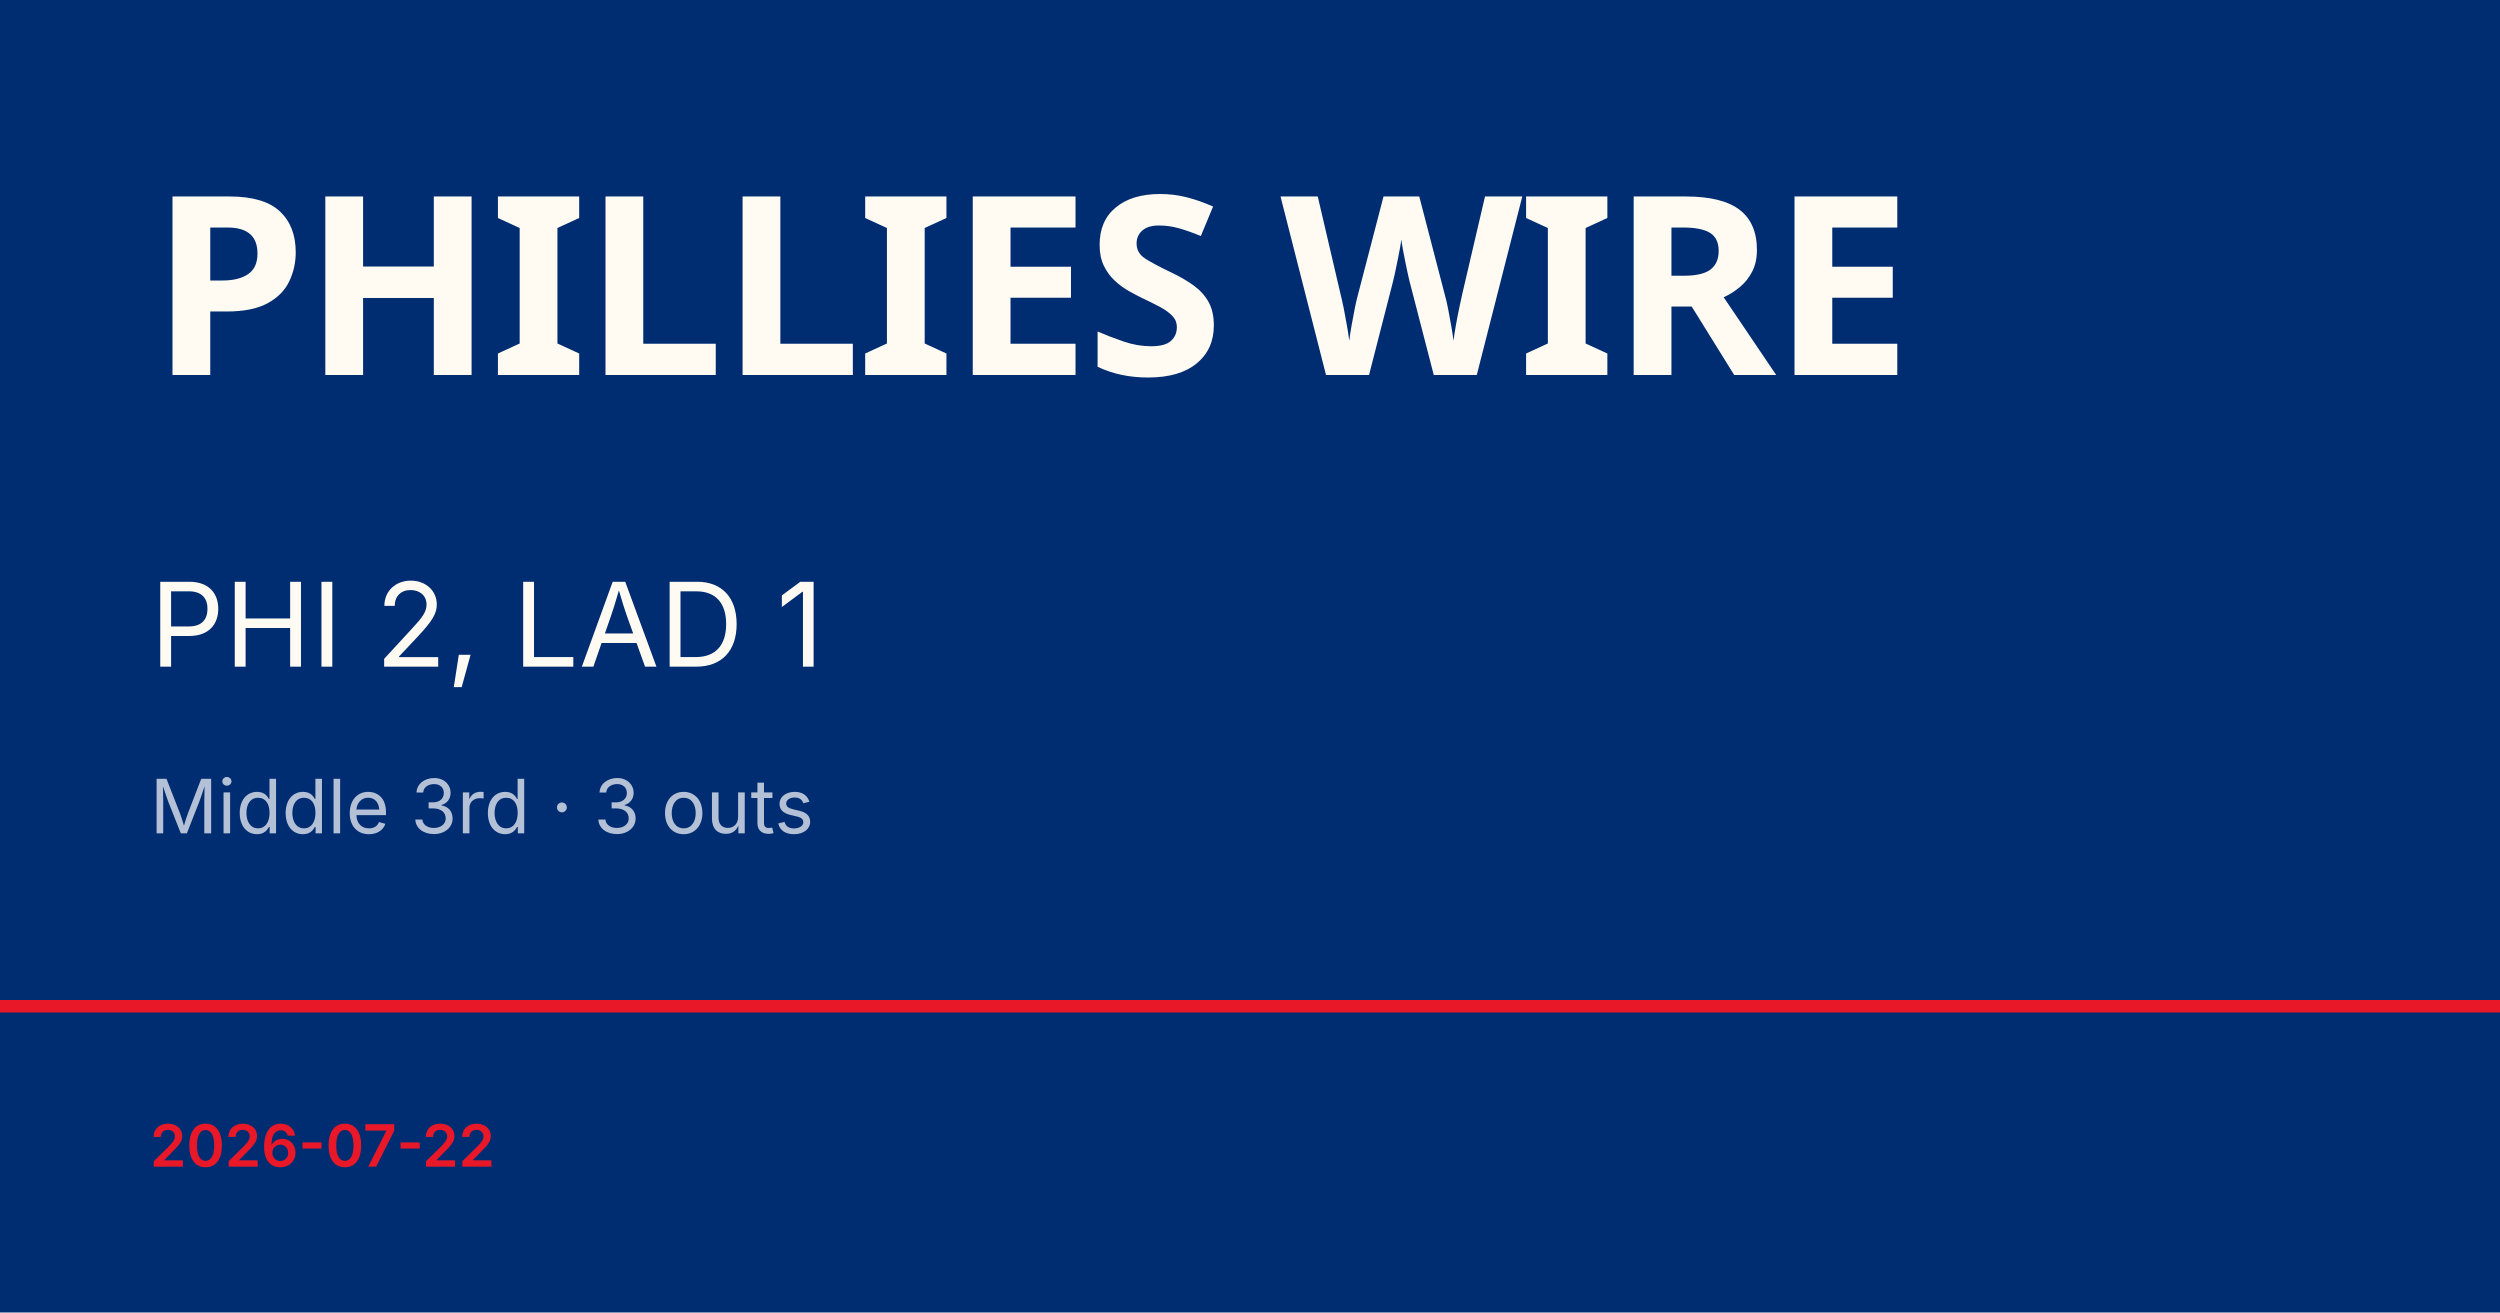
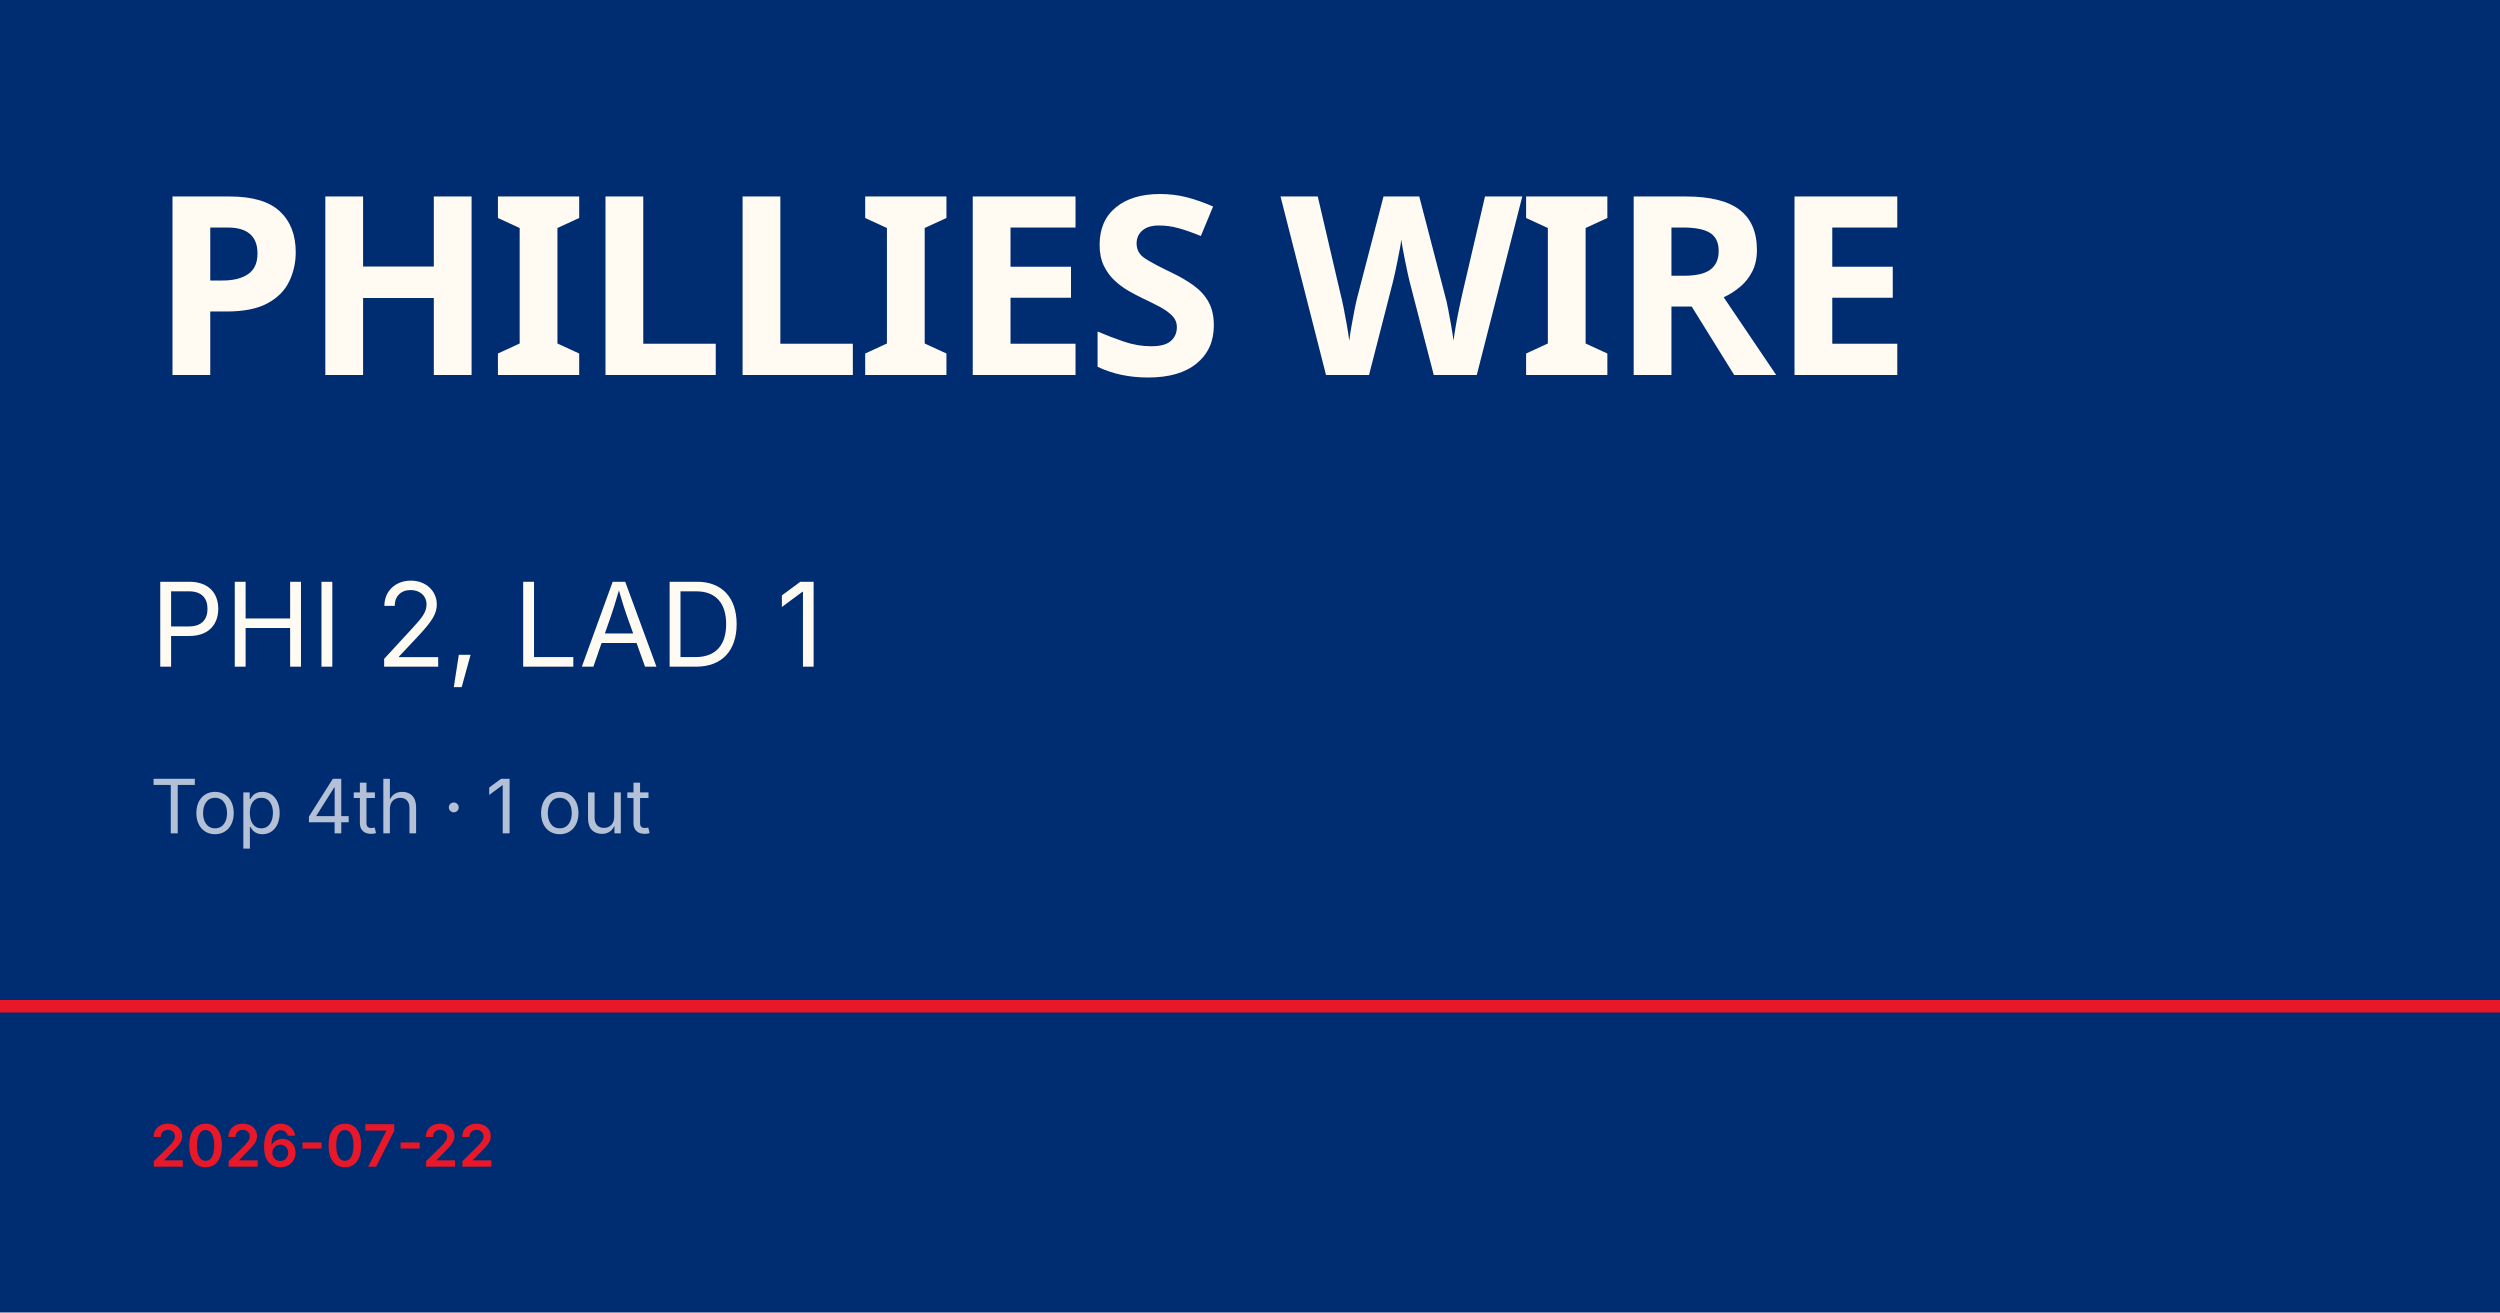
<svg xmlns="http://www.w3.org/2000/svg" viewBox="0 0 1200 630">
  <rect width="1200" height="630" fill="#002d72" />
  <rect y="480" width="1200" height="6" fill="#e81828" />
  <text x="72" y="180" font-family="Barlow Condensed, Impact, sans-serif" font-size="120" font-weight="900" fill="#fffbf3" letter-spacing="-2">PHILLIES WIRE</text>
  <text x="72" y="320" font-family="Inter, Helvetica, sans-serif" font-size="56" fill="#fffbf3">PHI 2, LAD 1</text>
-   <text x="72" y="400" font-family="Inter, Helvetica, sans-serif" font-size="36" fill="rgba(255,255,255,0.7)">Middle 3rd · 3 outs</text>
+   <text x="72" y="400" font-family="Inter, Helvetica, sans-serif" font-size="36" fill="rgba(255,255,255,0.7)">Top 4th · 1 out</text>
  <text x="72" y="560" font-family="Inter, Helvetica, sans-serif" font-size="28" fill="#e81828" font-weight="600">2026-07-22</text>
</svg>
